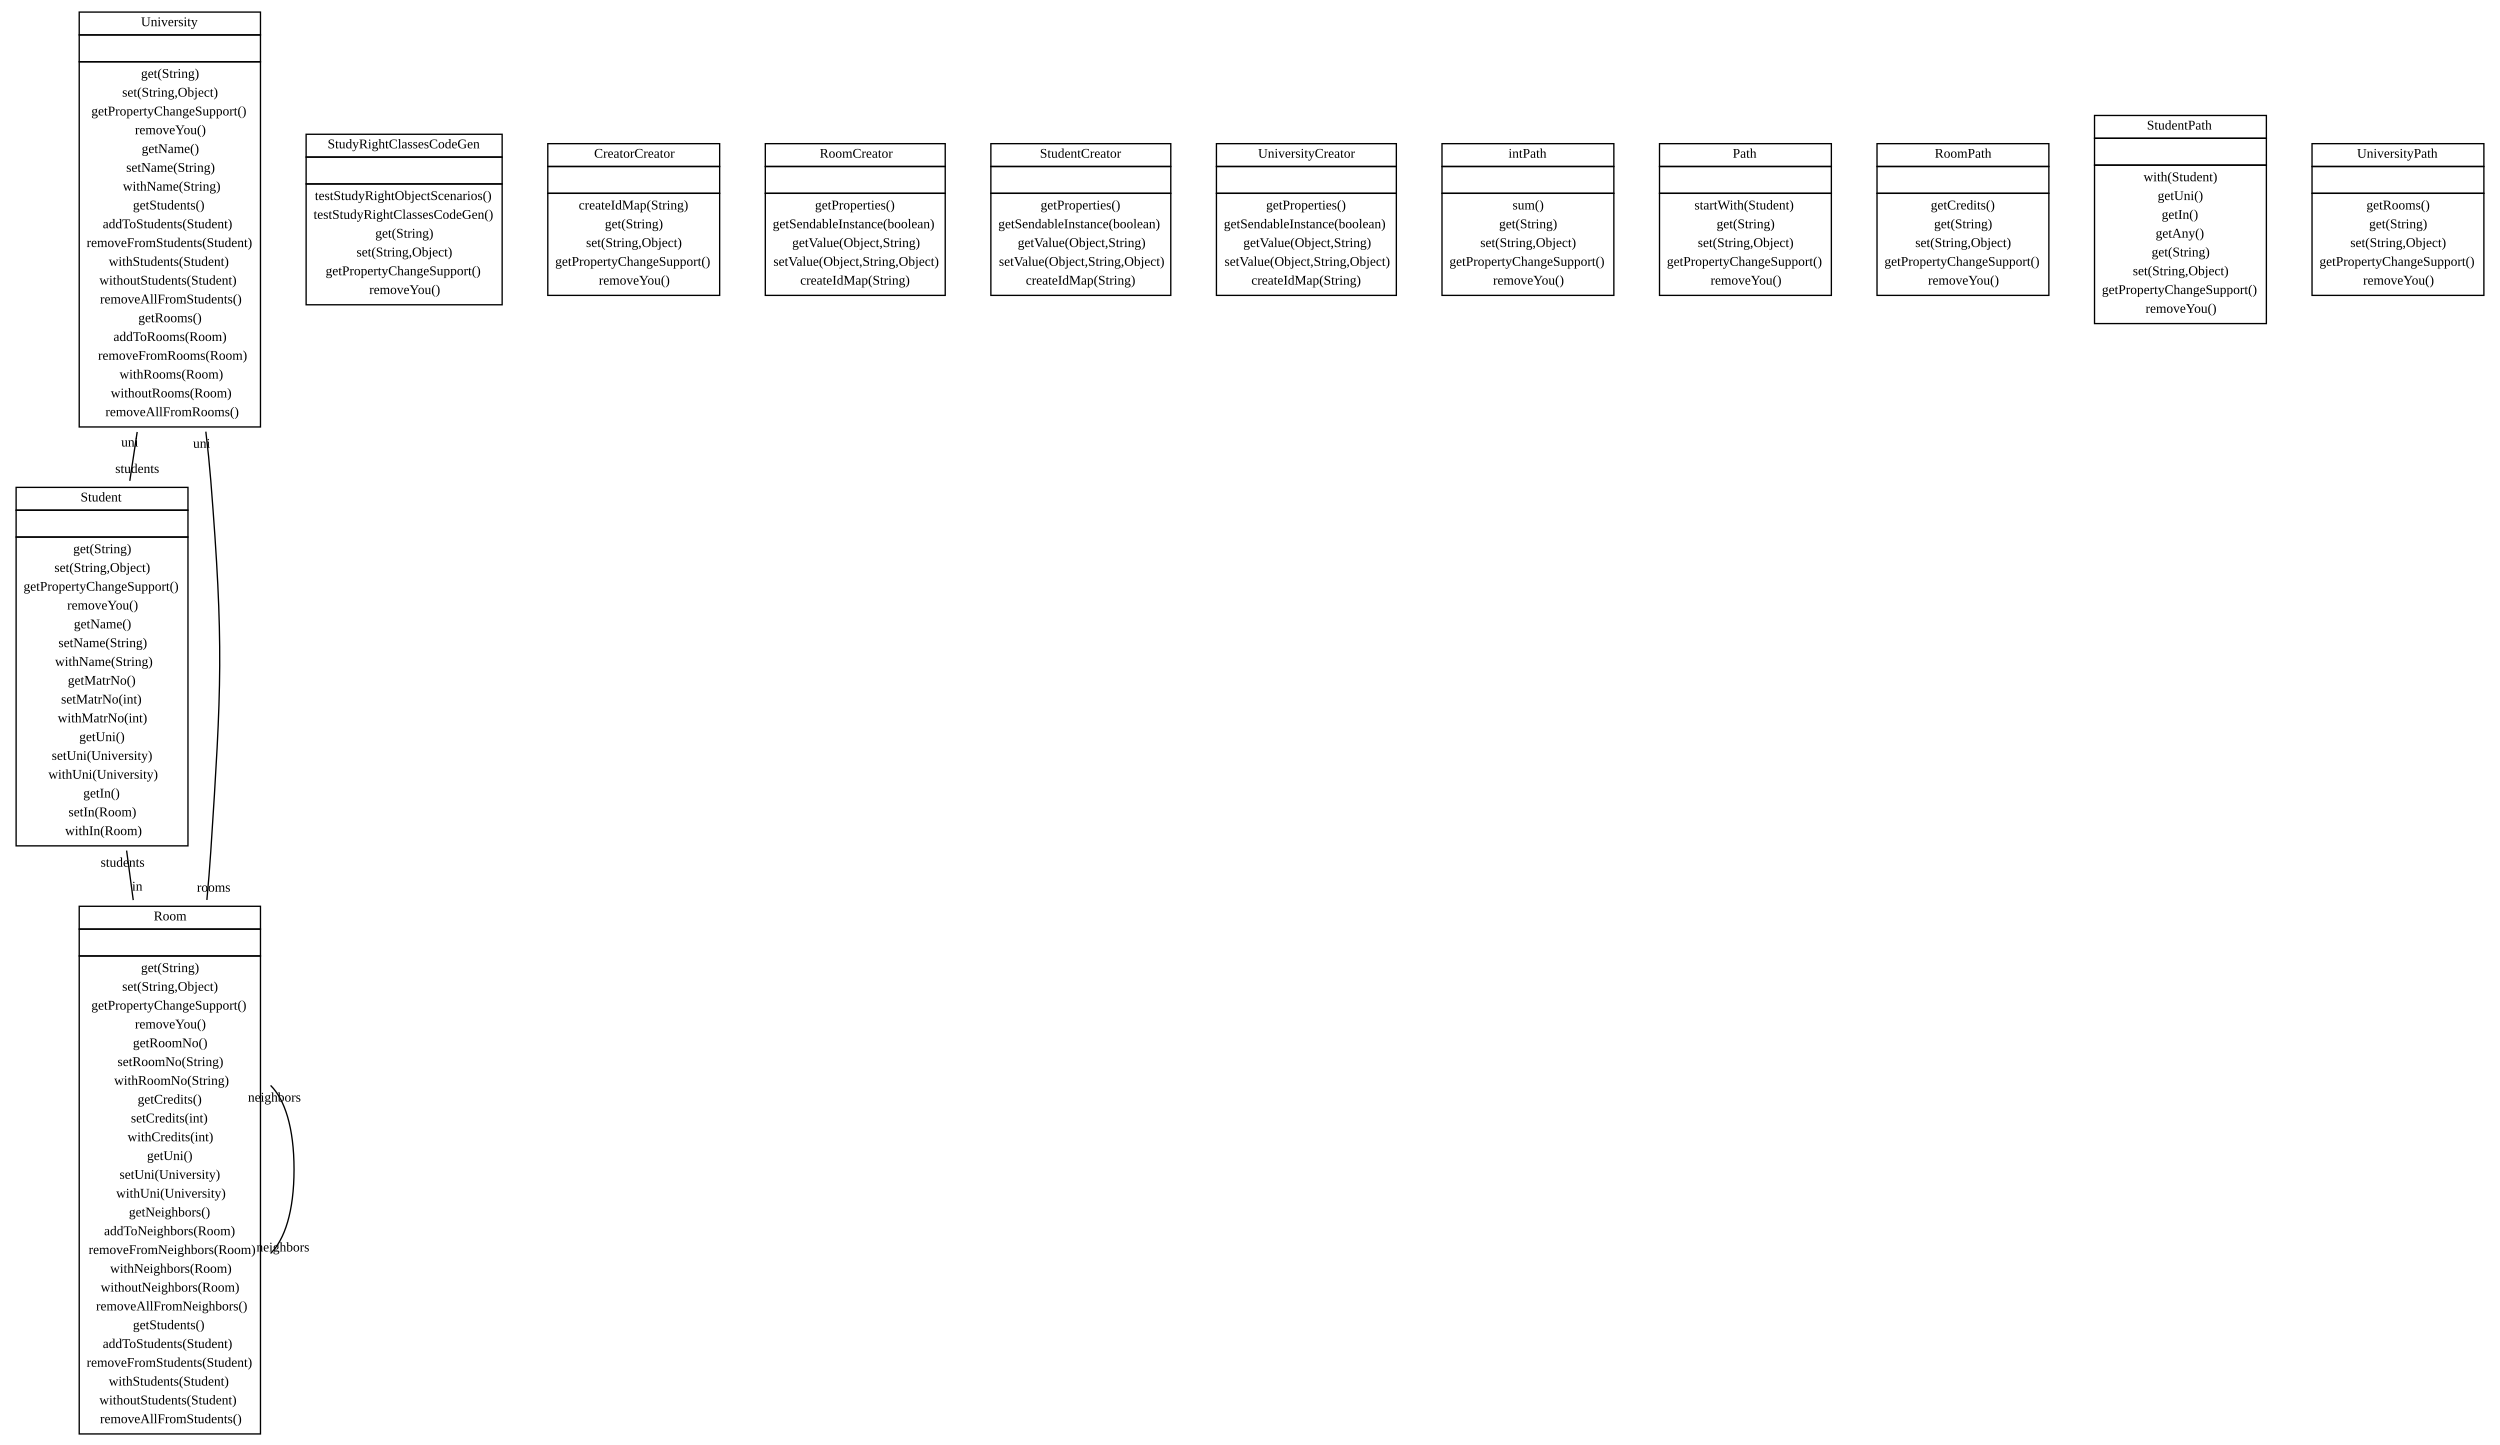
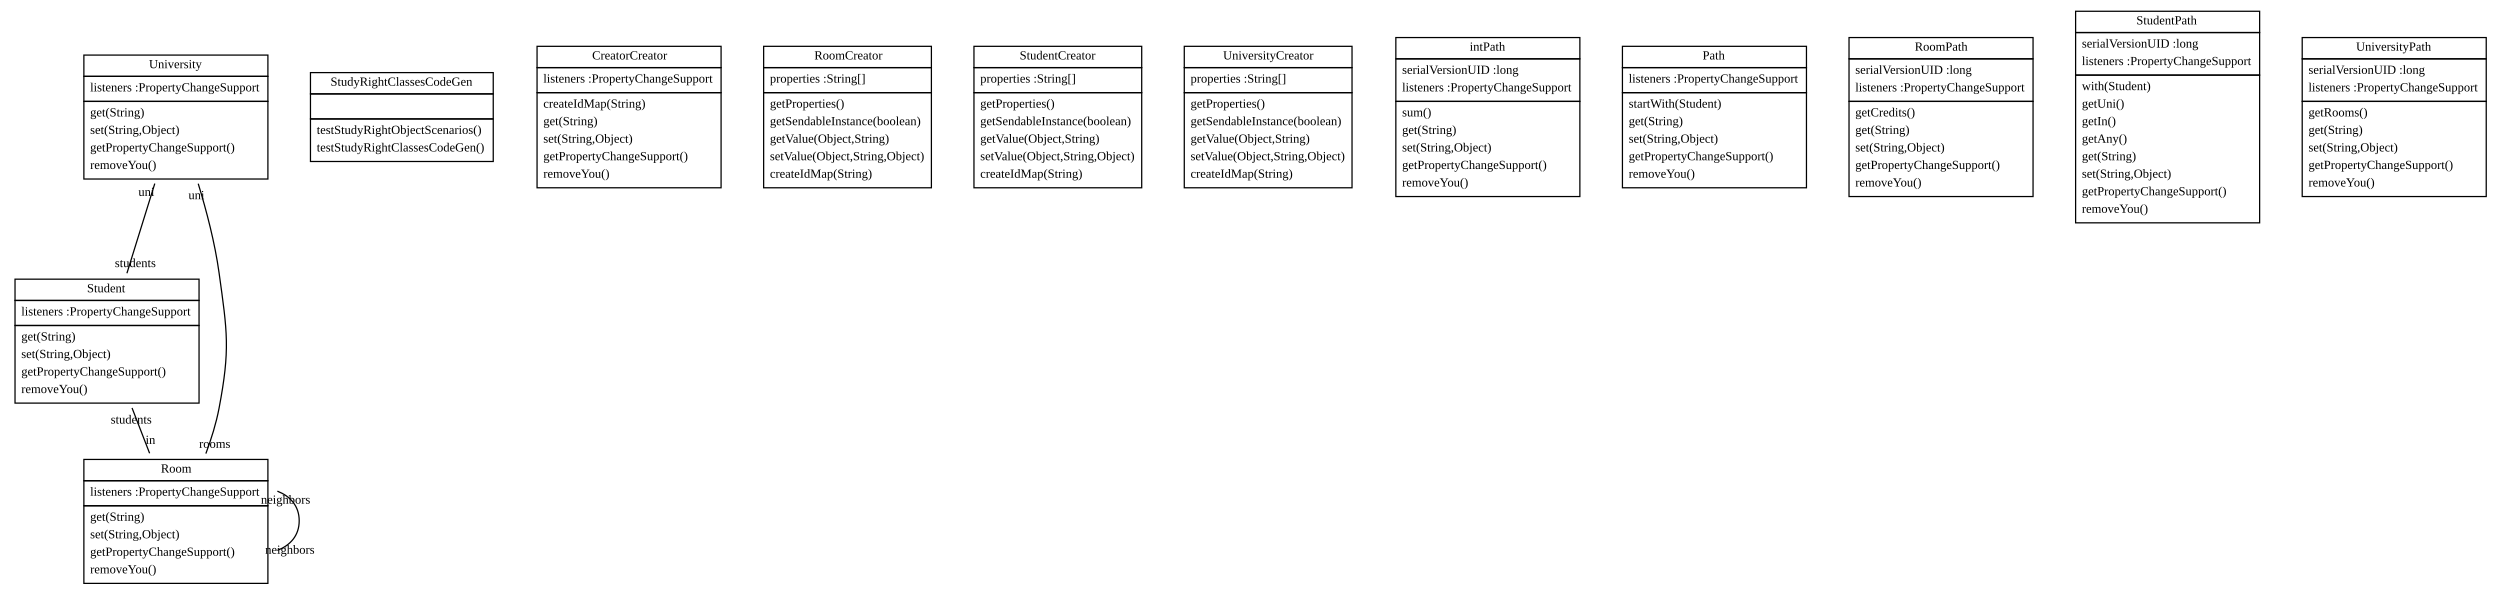
- <svg xmlns="http://www.w3.org/2000/svg" width="1862pt" height="1076pt" viewBox="0.00 0.00 1862.00 1076.00">
-   <g id="graph1" class="graph" transform="scale(1 1) rotate(0) translate(4 1072)">
-     <polygon fill="white" stroke="white" points="-4,5 -4,-1072 1859,-1072 1859,5 -4,5" />
+ <svg xmlns="http://www.w3.org/2000/svg" width="1997pt" height="474pt" viewBox="0.00 0.00 1997.00 474.00">
+   <g id="graph1" class="graph" transform="scale(1 1) rotate(0) translate(4 470)">
+     <polygon fill="white" stroke="white" points="-4,5 -4,-470 1994,-470 1994,5 -4,5" />
    <g id="node1" class="node">
-       <polygon fill="none" stroke="black" points="55,-1046 55,-1063 190,-1063 190,-1046 55,-1046" />
-       <text text-anchor="start" x="101" y="-1052.5" font-family="Times New Roman,serif" font-size="10.00">University</text>
-       <polygon fill="none" stroke="black" points="55,-1026 55,-1046 190,-1046 190,-1026 55,-1026" />
-       <text text-anchor="start" x="121" y="-1034" font-family="Times New Roman,serif" font-size="10.00"> </text>
-       <polygon fill="none" stroke="black" points="55,-754 55,-1026 190,-1026 190,-754 55,-754" />
-       <text text-anchor="start" x="101" y="-1014" font-family="Times New Roman,serif" font-size="10.00">get(String)</text>
-       <text text-anchor="start" x="87" y="-1000" font-family="Times New Roman,serif" font-size="10.00">set(String,Object)</text>
-       <text text-anchor="start" x="64" y="-986" font-family="Times New Roman,serif" font-size="10.00">getPropertyChangeSupport()</text>
-       <text text-anchor="start" x="96.5" y="-972" font-family="Times New Roman,serif" font-size="10.00">removeYou()</text>
-       <text text-anchor="start" x="101.5" y="-958" font-family="Times New Roman,serif" font-size="10.00">getName()</text>
-       <text text-anchor="start" x="90" y="-944" font-family="Times New Roman,serif" font-size="10.00">setName(String)</text>
-       <text text-anchor="start" x="87.5" y="-930" font-family="Times New Roman,serif" font-size="10.00">withName(String)</text>
-       <text text-anchor="start" x="95" y="-916" font-family="Times New Roman,serif" font-size="10.00">getStudents()</text>
-       <text text-anchor="start" x="72.5" y="-902" font-family="Times New Roman,serif" font-size="10.00">addToStudents(Student)</text>
-       <text text-anchor="start" x="60.5" y="-888" font-family="Times New Roman,serif" font-size="10.00">removeFromStudents(Student)</text>
-       <text text-anchor="start" x="77" y="-874" font-family="Times New Roman,serif" font-size="10.00">withStudents(Student)</text>
-       <text text-anchor="start" x="70" y="-860" font-family="Times New Roman,serif" font-size="10.00">withoutStudents(Student)</text>
-       <text text-anchor="start" x="70.5" y="-846" font-family="Times New Roman,serif" font-size="10.00">removeAllFromStudents()</text>
-       <text text-anchor="start" x="99" y="-832" font-family="Times New Roman,serif" font-size="10.00">getRooms()</text>
-       <text text-anchor="start" x="80.5" y="-818" font-family="Times New Roman,serif" font-size="10.00">addToRooms(Room)</text>
-       <text text-anchor="start" x="69" y="-804" font-family="Times New Roman,serif" font-size="10.00">removeFromRooms(Room)</text>
-       <text text-anchor="start" x="85" y="-790" font-family="Times New Roman,serif" font-size="10.00">withRooms(Room)</text>
-       <text text-anchor="start" x="78.5" y="-776" font-family="Times New Roman,serif" font-size="10.00">withoutRooms(Room)</text>
-       <text text-anchor="start" x="74.5" y="-762" font-family="Times New Roman,serif" font-size="10.00">removeAllFromRooms()</text>
+       <polygon fill="none" stroke="black" points="63,-409 63,-426 210,-426 210,-409 63,-409" />
+       <text text-anchor="start" x="115" y="-415.5" font-family="Times New Roman,serif" font-size="10.00">University</text>
+       <polygon fill="none" stroke="black" points="63,-389 63,-409 210,-409 210,-389 63,-389" />
+       <text text-anchor="start" x="68" y="-397" font-family="Times New Roman,serif" font-size="10.00">listeners :PropertyChangeSupport</text>
+       <polygon fill="none" stroke="black" points="63,-327 63,-389 210,-389 210,-327 63,-327" />
+       <text text-anchor="start" x="68" y="-377" font-family="Times New Roman,serif" font-size="10.00">get(String)</text>
+       <text text-anchor="start" x="68" y="-363" font-family="Times New Roman,serif" font-size="10.00">set(String,Object)</text>
+       <text text-anchor="start" x="68" y="-349" font-family="Times New Roman,serif" font-size="10.00">getPropertyChangeSupport()</text>
+       <text text-anchor="start" x="68" y="-335" font-family="Times New Roman,serif" font-size="10.00">removeYou()</text>
    </g>
    <g id="node2" class="node">
-       <polygon fill="none" stroke="black" points="8,-692 8,-709 136,-709 136,-692 8,-692" />
-       <text text-anchor="start" x="56" y="-698.5" font-family="Times New Roman,serif" font-size="10.00">Student</text>
-       <polygon fill="none" stroke="black" points="8,-672 8,-692 136,-692 136,-672 8,-672" />
-       <text text-anchor="start" x="70.5" y="-680" font-family="Times New Roman,serif" font-size="10.00"> </text>
-       <polygon fill="none" stroke="black" points="8,-442 8,-672 136,-672 136,-442 8,-442" />
-       <text text-anchor="start" x="50.5" y="-660" font-family="Times New Roman,serif" font-size="10.00">get(String)</text>
-       <text text-anchor="start" x="36.5" y="-646" font-family="Times New Roman,serif" font-size="10.00">set(String,Object)</text>
-       <text text-anchor="start" x="13.5" y="-632" font-family="Times New Roman,serif" font-size="10.00">getPropertyChangeSupport()</text>
-       <text text-anchor="start" x="46" y="-618" font-family="Times New Roman,serif" font-size="10.00">removeYou()</text>
-       <text text-anchor="start" x="51" y="-604" font-family="Times New Roman,serif" font-size="10.00">getName()</text>
-       <text text-anchor="start" x="39.5" y="-590" font-family="Times New Roman,serif" font-size="10.00">setName(String)</text>
-       <text text-anchor="start" x="37" y="-576" font-family="Times New Roman,serif" font-size="10.00">withName(String)</text>
-       <text text-anchor="start" x="46.5" y="-562" font-family="Times New Roman,serif" font-size="10.00">getMatrNo()</text>
-       <text text-anchor="start" x="41.5" y="-548" font-family="Times New Roman,serif" font-size="10.00">setMatrNo(int)</text>
-       <text text-anchor="start" x="39" y="-534" font-family="Times New Roman,serif" font-size="10.00">withMatrNo(int)</text>
-       <text text-anchor="start" x="55" y="-520" font-family="Times New Roman,serif" font-size="10.00">getUni()</text>
-       <text text-anchor="start" x="34.5" y="-506" font-family="Times New Roman,serif" font-size="10.00">setUni(University)</text>
-       <text text-anchor="start" x="32" y="-492" font-family="Times New Roman,serif" font-size="10.00">withUni(University)</text>
-       <text text-anchor="start" x="58" y="-478" font-family="Times New Roman,serif" font-size="10.00">getIn()</text>
-       <text text-anchor="start" x="47" y="-464" font-family="Times New Roman,serif" font-size="10.00">setIn(Room)</text>
-       <text text-anchor="start" x="44.5" y="-450" font-family="Times New Roman,serif" font-size="10.00">withIn(Room)</text>
+       <polygon fill="none" stroke="black" points="8,-230 8,-247 155,-247 155,-230 8,-230" />
+       <text text-anchor="start" x="65.5" y="-236.5" font-family="Times New Roman,serif" font-size="10.00">Student</text>
+       <polygon fill="none" stroke="black" points="8,-210 8,-230 155,-230 155,-210 8,-210" />
+       <text text-anchor="start" x="13" y="-218" font-family="Times New Roman,serif" font-size="10.00">listeners :PropertyChangeSupport</text>
+       <polygon fill="none" stroke="black" points="8,-148 8,-210 155,-210 155,-148 8,-148" />
+       <text text-anchor="start" x="13" y="-198" font-family="Times New Roman,serif" font-size="10.00">get(String)</text>
+       <text text-anchor="start" x="13" y="-184" font-family="Times New Roman,serif" font-size="10.00">set(String,Object)</text>
+       <text text-anchor="start" x="13" y="-170" font-family="Times New Roman,serif" font-size="10.00">getPropertyChangeSupport()</text>
+       <text text-anchor="start" x="13" y="-156" font-family="Times New Roman,serif" font-size="10.00">removeYou()</text>
    </g>
    <g id="edge2" class="edge">
-       <path fill="none" stroke="black" d="M98.171,-750.255C96.335,-738.1 94.491,-725.889 92.677,-713.885" />
-       <text text-anchor="middle" x="98.21" y="-719.715" font-family="Times New Roman,serif" font-size="10.00">students</text>
-       <text text-anchor="middle" x="92.639" y="-739.425" font-family="Times New Roman,serif" font-size="10.00">uni</text>
+       <path fill="none" stroke="black" d="M119.647,-323.373C112.617,-300.751 104.418,-274.364 97.385,-251.729" />
+       <text text-anchor="middle" x="104.11" y="-256.63" font-family="Times New Roman,serif" font-size="10.00">students</text>
+       <text text-anchor="middle" x="112.922" y="-313.473" font-family="Times New Roman,serif" font-size="10.00">uni</text>
    </g>
    <g id="node3" class="node">
-       <polygon fill="none" stroke="black" points="55,-380 55,-397 190,-397 190,-380 55,-380" />
-       <text text-anchor="start" x="110.5" y="-386.5" font-family="Times New Roman,serif" font-size="10.00">Room</text>
-       <polygon fill="none" stroke="black" points="55,-360 55,-380 190,-380 190,-360 55,-360" />
-       <text text-anchor="start" x="121" y="-368" font-family="Times New Roman,serif" font-size="10.00"> </text>
-       <polygon fill="none" stroke="black" points="55,-4 55,-360 190,-360 190,-4 55,-4" />
-       <text text-anchor="start" x="101" y="-348" font-family="Times New Roman,serif" font-size="10.00">get(String)</text>
-       <text text-anchor="start" x="87" y="-334" font-family="Times New Roman,serif" font-size="10.00">set(String,Object)</text>
-       <text text-anchor="start" x="64" y="-320" font-family="Times New Roman,serif" font-size="10.00">getPropertyChangeSupport()</text>
-       <text text-anchor="start" x="96.5" y="-306" font-family="Times New Roman,serif" font-size="10.00">removeYou()</text>
-       <text text-anchor="start" x="95" y="-292" font-family="Times New Roman,serif" font-size="10.00">getRoomNo()</text>
-       <text text-anchor="start" x="83.5" y="-278" font-family="Times New Roman,serif" font-size="10.00">setRoomNo(String)</text>
-       <text text-anchor="start" x="81" y="-264" font-family="Times New Roman,serif" font-size="10.00">withRoomNo(String)</text>
-       <text text-anchor="start" x="98.5" y="-250" font-family="Times New Roman,serif" font-size="10.00">getCredits()</text>
-       <text text-anchor="start" x="93.5" y="-236" font-family="Times New Roman,serif" font-size="10.00">setCredits(int)</text>
-       <text text-anchor="start" x="91" y="-222" font-family="Times New Roman,serif" font-size="10.00">withCredits(int)</text>
-       <text text-anchor="start" x="105.5" y="-208" font-family="Times New Roman,serif" font-size="10.00">getUni()</text>
-       <text text-anchor="start" x="85" y="-194" font-family="Times New Roman,serif" font-size="10.00">setUni(University)</text>
-       <text text-anchor="start" x="82.5" y="-180" font-family="Times New Roman,serif" font-size="10.00">withUni(University)</text>
-       <text text-anchor="start" x="92" y="-166" font-family="Times New Roman,serif" font-size="10.00">getNeighbors()</text>
-       <text text-anchor="start" x="73.5" y="-152" font-family="Times New Roman,serif" font-size="10.00">addToNeighbors(Room)</text>
-       <text text-anchor="start" x="62" y="-138" font-family="Times New Roman,serif" font-size="10.00">removeFromNeighbors(Room)</text>
-       <text text-anchor="start" x="78" y="-124" font-family="Times New Roman,serif" font-size="10.00">withNeighbors(Room)</text>
-       <text text-anchor="start" x="71" y="-110" font-family="Times New Roman,serif" font-size="10.00">withoutNeighbors(Room)</text>
-       <text text-anchor="start" x="67.5" y="-96" font-family="Times New Roman,serif" font-size="10.00">removeAllFromNeighbors()</text>
-       <text text-anchor="start" x="95" y="-82" font-family="Times New Roman,serif" font-size="10.00">getStudents()</text>
-       <text text-anchor="start" x="72.5" y="-68" font-family="Times New Roman,serif" font-size="10.00">addToStudents(Student)</text>
-       <text text-anchor="start" x="60.5" y="-54" font-family="Times New Roman,serif" font-size="10.00">removeFromStudents(Student)</text>
-       <text text-anchor="start" x="77" y="-40" font-family="Times New Roman,serif" font-size="10.00">withStudents(Student)</text>
-       <text text-anchor="start" x="70" y="-26" font-family="Times New Roman,serif" font-size="10.00">withoutStudents(Student)</text>
-       <text text-anchor="start" x="70.5" y="-12" font-family="Times New Roman,serif" font-size="10.00">removeAllFromStudents()</text>
+       <polygon fill="none" stroke="black" points="63,-86 63,-103 210,-103 210,-86 63,-86" />
+       <text text-anchor="start" x="124.5" y="-92.5" font-family="Times New Roman,serif" font-size="10.00">Room</text>
+       <polygon fill="none" stroke="black" points="63,-66 63,-86 210,-86 210,-66 63,-66" />
+       <text text-anchor="start" x="68" y="-74" font-family="Times New Roman,serif" font-size="10.00">listeners :PropertyChangeSupport</text>
+       <polygon fill="none" stroke="black" points="63,-4 63,-66 210,-66 210,-4 63,-4" />
+       <text text-anchor="start" x="68" y="-54" font-family="Times New Roman,serif" font-size="10.00">get(String)</text>
+       <text text-anchor="start" x="68" y="-40" font-family="Times New Roman,serif" font-size="10.00">set(String,Object)</text>
+       <text text-anchor="start" x="68" y="-26" font-family="Times New Roman,serif" font-size="10.00">getPropertyChangeSupport()</text>
+       <text text-anchor="start" x="68" y="-12" font-family="Times New Roman,serif" font-size="10.00">removeYou()</text>
    </g>
    <g id="edge4" class="edge">
-       <path fill="none" stroke="black" d="M149.308,-750.493C150.789,-738.173 152.055,-725.9 153,-714 162.708,-591.718 161.005,-560.405 153,-438 152.225,-426.145 151.233,-413.976 150.082,-401.713" />
-       <text text-anchor="middle" x="155.126" y="-407.848" font-family="Times New Roman,serif" font-size="10.00">rooms</text>
-       <text text-anchor="middle" x="146.178" y="-738.496" font-family="Times New Roman,serif" font-size="10.00">uni</text>
+       <path fill="none" stroke="black" d="M154.34,-323.278C161.003,-301.5 167.703,-275.819 171,-252 177.582,-204.453 179.94,-191.16 171,-144 168.712,-131.929 164.822,-119.399 160.447,-107.686" />
+       <text text-anchor="middle" x="167.535" y="-112.241" font-family="Times New Roman,serif" font-size="10.00">rooms</text>
+       <text text-anchor="middle" x="152.9" y="-310.882" font-family="Times New Roman,serif" font-size="10.00">uni</text>
    </g>
    <g id="edge8" class="edge">
-       <path fill="none" stroke="black" d="M90.299,-438.491C91.916,-426.426 93.574,-414.06 95.242,-401.615" />
-       <text text-anchor="middle" x="98.227" y="-408.66" font-family="Times New Roman,serif" font-size="10.00">in</text>
-       <text text-anchor="middle" x="87.314" y="-426.447" font-family="Times New Roman,serif" font-size="10.00">students</text>
+       <path fill="none" stroke="black" d="M101.48,-144.124C106.061,-132.297 110.921,-119.749 115.503,-107.92" />
+       <text text-anchor="middle" x="116.17" y="-115.397" font-family="Times New Roman,serif" font-size="10.00">in</text>
+       <text text-anchor="middle" x="100.812" y="-131.647" font-family="Times New Roman,serif" font-size="10.00">students</text>
    </g>
    <g id="edge6" class="edge">
-       <path fill="none" stroke="black" d="M197.535,-263.575C208.003,-253.268 215,-232.41 215,-201 215,-169.59 208.003,-148.732 197.535,-138.425" />
-       <text text-anchor="middle" x="206.717" y="-139.887" font-family="Times New Roman,serif" font-size="10.00">neighbors</text>
-       <text text-anchor="middle" x="200.402" y="-251.495" font-family="Times New Roman,serif" font-size="10.00">neighbors</text>
+       <path fill="none" stroke="black" d="M217.561,-77.663C228.062,-73.559 235,-65.672 235,-54 235,-42.328 228.062,-34.441 217.561,-30.337" />
+       <text text-anchor="middle" x="227.559" y="-27.638" font-family="Times New Roman,serif" font-size="10.00">neighbors</text>
+       <text text-anchor="middle" x="224.14" y="-67.632" font-family="Times New Roman,serif" font-size="10.00">neighbors</text>
    </g>
    <g id="node4" class="node">
-       <polygon fill="none" stroke="black" points="224,-955 224,-972 370,-972 370,-955 224,-955" />
-       <text text-anchor="start" x="240" y="-961.5" font-family="Times New Roman,serif" font-size="10.00">StudyRightClassesCodeGen</text>
-       <polygon fill="none" stroke="black" points="224,-935 224,-955 370,-955 370,-935 224,-935" />
-       <text text-anchor="start" x="295.5" y="-943" font-family="Times New Roman,serif" font-size="10.00"> </text>
-       <polygon fill="none" stroke="black" points="224,-845 224,-935 370,-935 370,-845 224,-845" />
-       <text text-anchor="start" x="230.5" y="-923" font-family="Times New Roman,serif" font-size="10.00">testStudyRightObjectScenarios()</text>
-       <text text-anchor="start" x="229.5" y="-909" font-family="Times New Roman,serif" font-size="10.00">testStudyRightClassesCodeGen()</text>
-       <text text-anchor="start" x="275.5" y="-895" font-family="Times New Roman,serif" font-size="10.00">get(String)</text>
-       <text text-anchor="start" x="261.5" y="-881" font-family="Times New Roman,serif" font-size="10.00">set(String,Object)</text>
-       <text text-anchor="start" x="238.5" y="-867" font-family="Times New Roman,serif" font-size="10.00">getPropertyChangeSupport()</text>
-       <text text-anchor="start" x="271" y="-853" font-family="Times New Roman,serif" font-size="10.00">removeYou()</text>
+       <polygon fill="none" stroke="black" points="244,-395 244,-412 390,-412 390,-395 244,-395" />
+       <text text-anchor="start" x="260" y="-401.5" font-family="Times New Roman,serif" font-size="10.00">StudyRightClassesCodeGen</text>
+       <polygon fill="none" stroke="black" points="244,-375 244,-395 390,-395 390,-375 244,-375" />
+       <text text-anchor="start" x="315.5" y="-383" font-family="Times New Roman,serif" font-size="10.00"> </text>
+       <polygon fill="none" stroke="black" points="244,-341 244,-375 390,-375 390,-341 244,-341" />
+       <text text-anchor="start" x="249" y="-363" font-family="Times New Roman,serif" font-size="10.00">testStudyRightObjectScenarios()</text>
+       <text text-anchor="start" x="249" y="-349" font-family="Times New Roman,serif" font-size="10.00">testStudyRightClassesCodeGen()</text>
    </g>
    <g id="node5" class="node">
-       <polygon fill="none" stroke="black" points="404,-948 404,-965 532,-965 532,-948 404,-948" />
-       <text text-anchor="start" x="438.5" y="-954.5" font-family="Times New Roman,serif" font-size="10.00">CreatorCreator</text>
-       <polygon fill="none" stroke="black" points="404,-928 404,-948 532,-948 532,-928 404,-928" />
-       <text text-anchor="start" x="466.5" y="-936" font-family="Times New Roman,serif" font-size="10.00"> </text>
-       <polygon fill="none" stroke="black" points="404,-852 404,-928 532,-928 532,-852 404,-852" />
-       <text text-anchor="start" x="427" y="-916" font-family="Times New Roman,serif" font-size="10.00">createIdMap(String)</text>
-       <text text-anchor="start" x="446.5" y="-902" font-family="Times New Roman,serif" font-size="10.00">get(String)</text>
-       <text text-anchor="start" x="432.5" y="-888" font-family="Times New Roman,serif" font-size="10.00">set(String,Object)</text>
-       <text text-anchor="start" x="409.5" y="-874" font-family="Times New Roman,serif" font-size="10.00">getPropertyChangeSupport()</text>
-       <text text-anchor="start" x="442" y="-860" font-family="Times New Roman,serif" font-size="10.00">removeYou()</text>
+       <polygon fill="none" stroke="black" points="425,-416 425,-433 572,-433 572,-416 425,-416" />
+       <text text-anchor="start" x="469" y="-422.5" font-family="Times New Roman,serif" font-size="10.00">CreatorCreator</text>
+       <polygon fill="none" stroke="black" points="425,-396 425,-416 572,-416 572,-396 425,-396" />
+       <text text-anchor="start" x="430" y="-404" font-family="Times New Roman,serif" font-size="10.00">listeners :PropertyChangeSupport</text>
+       <polygon fill="none" stroke="black" points="425,-320 425,-396 572,-396 572,-320 425,-320" />
+       <text text-anchor="start" x="430" y="-384" font-family="Times New Roman,serif" font-size="10.00">createIdMap(String)</text>
+       <text text-anchor="start" x="430" y="-370" font-family="Times New Roman,serif" font-size="10.00">get(String)</text>
+       <text text-anchor="start" x="430" y="-356" font-family="Times New Roman,serif" font-size="10.00">set(String,Object)</text>
+       <text text-anchor="start" x="430" y="-342" font-family="Times New Roman,serif" font-size="10.00">getPropertyChangeSupport()</text>
+       <text text-anchor="start" x="430" y="-328" font-family="Times New Roman,serif" font-size="10.00">removeYou()</text>
    </g>
    <g id="node6" class="node">
-       <polygon fill="none" stroke="black" points="566,-948 566,-965 700,-965 700,-948 566,-948" />
-       <text text-anchor="start" x="606.5" y="-954.5" font-family="Times New Roman,serif" font-size="10.00">RoomCreator</text>
-       <polygon fill="none" stroke="black" points="566,-928 566,-948 700,-948 700,-928 566,-928" />
-       <text text-anchor="start" x="631.5" y="-936" font-family="Times New Roman,serif" font-size="10.00"> </text>
-       <polygon fill="none" stroke="black" points="566,-852 566,-928 700,-928 700,-852 566,-852" />
-       <text text-anchor="start" x="603" y="-916" font-family="Times New Roman,serif" font-size="10.00">getProperties()</text>
-       <text text-anchor="start" x="571.5" y="-902" font-family="Times New Roman,serif" font-size="10.00">getSendableInstance(boolean)</text>
-       <text text-anchor="start" x="586" y="-888" font-family="Times New Roman,serif" font-size="10.00">getValue(Object,String)</text>
-       <text text-anchor="start" x="572" y="-874" font-family="Times New Roman,serif" font-size="10.00">setValue(Object,String,Object)</text>
-       <text text-anchor="start" x="592" y="-860" font-family="Times New Roman,serif" font-size="10.00">createIdMap(String)</text>
+       <polygon fill="none" stroke="black" points="606,-416 606,-433 740,-433 740,-416 606,-416" />
+       <text text-anchor="start" x="646.5" y="-422.5" font-family="Times New Roman,serif" font-size="10.00">RoomCreator</text>
+       <polygon fill="none" stroke="black" points="606,-396 606,-416 740,-416 740,-396 606,-396" />
+       <text text-anchor="start" x="611" y="-404" font-family="Times New Roman,serif" font-size="10.00">properties :String[]</text>
+       <polygon fill="none" stroke="black" points="606,-320 606,-396 740,-396 740,-320 606,-320" />
+       <text text-anchor="start" x="611" y="-384" font-family="Times New Roman,serif" font-size="10.00">getProperties()</text>
+       <text text-anchor="start" x="611" y="-370" font-family="Times New Roman,serif" font-size="10.00">getSendableInstance(boolean)</text>
+       <text text-anchor="start" x="611" y="-356" font-family="Times New Roman,serif" font-size="10.00">getValue(Object,String)</text>
+       <text text-anchor="start" x="611" y="-342" font-family="Times New Roman,serif" font-size="10.00">setValue(Object,String,Object)</text>
+       <text text-anchor="start" x="611" y="-328" font-family="Times New Roman,serif" font-size="10.00">createIdMap(String)</text>
    </g>
    <g id="node7" class="node">
-       <polygon fill="none" stroke="black" points="734,-948 734,-965 868,-965 868,-948 734,-948" />
-       <text text-anchor="start" x="770.5" y="-954.5" font-family="Times New Roman,serif" font-size="10.00">StudentCreator</text>
-       <polygon fill="none" stroke="black" points="734,-928 734,-948 868,-948 868,-928 734,-928" />
-       <text text-anchor="start" x="799.5" y="-936" font-family="Times New Roman,serif" font-size="10.00"> </text>
-       <polygon fill="none" stroke="black" points="734,-852 734,-928 868,-928 868,-852 734,-852" />
-       <text text-anchor="start" x="771" y="-916" font-family="Times New Roman,serif" font-size="10.00">getProperties()</text>
-       <text text-anchor="start" x="739.5" y="-902" font-family="Times New Roman,serif" font-size="10.00">getSendableInstance(boolean)</text>
-       <text text-anchor="start" x="754" y="-888" font-family="Times New Roman,serif" font-size="10.00">getValue(Object,String)</text>
-       <text text-anchor="start" x="740" y="-874" font-family="Times New Roman,serif" font-size="10.00">setValue(Object,String,Object)</text>
-       <text text-anchor="start" x="760" y="-860" font-family="Times New Roman,serif" font-size="10.00">createIdMap(String)</text>
+       <polygon fill="none" stroke="black" points="774,-416 774,-433 908,-433 908,-416 774,-416" />
+       <text text-anchor="start" x="810.5" y="-422.5" font-family="Times New Roman,serif" font-size="10.00">StudentCreator</text>
+       <polygon fill="none" stroke="black" points="774,-396 774,-416 908,-416 908,-396 774,-396" />
+       <text text-anchor="start" x="779" y="-404" font-family="Times New Roman,serif" font-size="10.00">properties :String[]</text>
+       <polygon fill="none" stroke="black" points="774,-320 774,-396 908,-396 908,-320 774,-320" />
+       <text text-anchor="start" x="779" y="-384" font-family="Times New Roman,serif" font-size="10.00">getProperties()</text>
+       <text text-anchor="start" x="779" y="-370" font-family="Times New Roman,serif" font-size="10.00">getSendableInstance(boolean)</text>
+       <text text-anchor="start" x="779" y="-356" font-family="Times New Roman,serif" font-size="10.00">getValue(Object,String)</text>
+       <text text-anchor="start" x="779" y="-342" font-family="Times New Roman,serif" font-size="10.00">setValue(Object,String,Object)</text>
+       <text text-anchor="start" x="779" y="-328" font-family="Times New Roman,serif" font-size="10.00">createIdMap(String)</text>
    </g>
    <g id="node8" class="node">
-       <polygon fill="none" stroke="black" points="902,-948 902,-965 1036,-965 1036,-948 902,-948" />
-       <text text-anchor="start" x="933" y="-954.5" font-family="Times New Roman,serif" font-size="10.00">UniversityCreator</text>
-       <polygon fill="none" stroke="black" points="902,-928 902,-948 1036,-948 1036,-928 902,-928" />
-       <text text-anchor="start" x="967.5" y="-936" font-family="Times New Roman,serif" font-size="10.00"> </text>
-       <polygon fill="none" stroke="black" points="902,-852 902,-928 1036,-928 1036,-852 902,-852" />
-       <text text-anchor="start" x="939" y="-916" font-family="Times New Roman,serif" font-size="10.00">getProperties()</text>
-       <text text-anchor="start" x="907.5" y="-902" font-family="Times New Roman,serif" font-size="10.00">getSendableInstance(boolean)</text>
-       <text text-anchor="start" x="922" y="-888" font-family="Times New Roman,serif" font-size="10.00">getValue(Object,String)</text>
-       <text text-anchor="start" x="908" y="-874" font-family="Times New Roman,serif" font-size="10.00">setValue(Object,String,Object)</text>
-       <text text-anchor="start" x="928" y="-860" font-family="Times New Roman,serif" font-size="10.00">createIdMap(String)</text>
+       <polygon fill="none" stroke="black" points="942,-416 942,-433 1076,-433 1076,-416 942,-416" />
+       <text text-anchor="start" x="973" y="-422.5" font-family="Times New Roman,serif" font-size="10.00">UniversityCreator</text>
+       <polygon fill="none" stroke="black" points="942,-396 942,-416 1076,-416 1076,-396 942,-396" />
+       <text text-anchor="start" x="947" y="-404" font-family="Times New Roman,serif" font-size="10.00">properties :String[]</text>
+       <polygon fill="none" stroke="black" points="942,-320 942,-396 1076,-396 1076,-320 942,-320" />
+       <text text-anchor="start" x="947" y="-384" font-family="Times New Roman,serif" font-size="10.00">getProperties()</text>
+       <text text-anchor="start" x="947" y="-370" font-family="Times New Roman,serif" font-size="10.00">getSendableInstance(boolean)</text>
+       <text text-anchor="start" x="947" y="-356" font-family="Times New Roman,serif" font-size="10.00">getValue(Object,String)</text>
+       <text text-anchor="start" x="947" y="-342" font-family="Times New Roman,serif" font-size="10.00">setValue(Object,String,Object)</text>
+       <text text-anchor="start" x="947" y="-328" font-family="Times New Roman,serif" font-size="10.00">createIdMap(String)</text>
    </g>
    <g id="node9" class="node">
-       <polygon fill="none" stroke="black" points="1070,-948 1070,-965 1198,-965 1198,-948 1070,-948" />
-       <text text-anchor="start" x="1119.5" y="-954.5" font-family="Times New Roman,serif" font-size="10.00">intPath</text>
-       <polygon fill="none" stroke="black" points="1070,-928 1070,-948 1198,-948 1198,-928 1070,-928" />
-       <text text-anchor="start" x="1132.5" y="-936" font-family="Times New Roman,serif" font-size="10.00"> </text>
-       <polygon fill="none" stroke="black" points="1070,-852 1070,-928 1198,-928 1198,-852 1070,-852" />
-       <text text-anchor="start" x="1122.5" y="-916" font-family="Times New Roman,serif" font-size="10.00">sum()</text>
-       <text text-anchor="start" x="1112.5" y="-902" font-family="Times New Roman,serif" font-size="10.00">get(String)</text>
-       <text text-anchor="start" x="1098.5" y="-888" font-family="Times New Roman,serif" font-size="10.00">set(String,Object)</text>
-       <text text-anchor="start" x="1075.5" y="-874" font-family="Times New Roman,serif" font-size="10.00">getPropertyChangeSupport()</text>
-       <text text-anchor="start" x="1108" y="-860" font-family="Times New Roman,serif" font-size="10.00">removeYou()</text>
+       <polygon fill="none" stroke="black" points="1111,-423 1111,-440 1258,-440 1258,-423 1111,-423" />
+       <text text-anchor="start" x="1170" y="-429.5" font-family="Times New Roman,serif" font-size="10.00">intPath</text>
+       <polygon fill="none" stroke="black" points="1111,-389 1111,-423 1258,-423 1258,-389 1111,-389" />
+       <text text-anchor="start" x="1116" y="-411" font-family="Times New Roman,serif" font-size="10.00">serialVersionUID :long</text>
+       <text text-anchor="start" x="1116" y="-397" font-family="Times New Roman,serif" font-size="10.00">listeners :PropertyChangeSupport</text>
+       <polygon fill="none" stroke="black" points="1111,-313 1111,-389 1258,-389 1258,-313 1111,-313" />
+       <text text-anchor="start" x="1116" y="-377" font-family="Times New Roman,serif" font-size="10.00">sum()</text>
+       <text text-anchor="start" x="1116" y="-363" font-family="Times New Roman,serif" font-size="10.00">get(String)</text>
+       <text text-anchor="start" x="1116" y="-349" font-family="Times New Roman,serif" font-size="10.00">set(String,Object)</text>
+       <text text-anchor="start" x="1116" y="-335" font-family="Times New Roman,serif" font-size="10.00">getPropertyChangeSupport()</text>
+       <text text-anchor="start" x="1116" y="-321" font-family="Times New Roman,serif" font-size="10.00">removeYou()</text>
    </g>
    <g id="node10" class="node">
-       <polygon fill="none" stroke="black" points="1232,-948 1232,-965 1360,-965 1360,-948 1232,-948" />
-       <text text-anchor="start" x="1286.5" y="-954.5" font-family="Times New Roman,serif" font-size="10.00">Path</text>
-       <polygon fill="none" stroke="black" points="1232,-928 1232,-948 1360,-948 1360,-928 1232,-928" />
-       <text text-anchor="start" x="1294.5" y="-936" font-family="Times New Roman,serif" font-size="10.00"> </text>
-       <polygon fill="none" stroke="black" points="1232,-852 1232,-928 1360,-928 1360,-852 1232,-852" />
-       <text text-anchor="start" x="1258" y="-916" font-family="Times New Roman,serif" font-size="10.00">startWith(Student)</text>
-       <text text-anchor="start" x="1274.5" y="-902" font-family="Times New Roman,serif" font-size="10.00">get(String)</text>
-       <text text-anchor="start" x="1260.5" y="-888" font-family="Times New Roman,serif" font-size="10.00">set(String,Object)</text>
-       <text text-anchor="start" x="1237.5" y="-874" font-family="Times New Roman,serif" font-size="10.00">getPropertyChangeSupport()</text>
-       <text text-anchor="start" x="1270" y="-860" font-family="Times New Roman,serif" font-size="10.00">removeYou()</text>
+       <polygon fill="none" stroke="black" points="1292,-416 1292,-433 1439,-433 1439,-416 1292,-416" />
+       <text text-anchor="start" x="1356" y="-422.5" font-family="Times New Roman,serif" font-size="10.00">Path</text>
+       <polygon fill="none" stroke="black" points="1292,-396 1292,-416 1439,-416 1439,-396 1292,-396" />
+       <text text-anchor="start" x="1297" y="-404" font-family="Times New Roman,serif" font-size="10.00">listeners :PropertyChangeSupport</text>
+       <polygon fill="none" stroke="black" points="1292,-320 1292,-396 1439,-396 1439,-320 1292,-320" />
+       <text text-anchor="start" x="1297" y="-384" font-family="Times New Roman,serif" font-size="10.00">startWith(Student)</text>
+       <text text-anchor="start" x="1297" y="-370" font-family="Times New Roman,serif" font-size="10.00">get(String)</text>
+       <text text-anchor="start" x="1297" y="-356" font-family="Times New Roman,serif" font-size="10.00">set(String,Object)</text>
+       <text text-anchor="start" x="1297" y="-342" font-family="Times New Roman,serif" font-size="10.00">getPropertyChangeSupport()</text>
+       <text text-anchor="start" x="1297" y="-328" font-family="Times New Roman,serif" font-size="10.00">removeYou()</text>
    </g>
    <g id="node11" class="node">
-       <polygon fill="none" stroke="black" points="1394,-948 1394,-965 1522,-965 1522,-948 1394,-948" />
-       <text text-anchor="start" x="1437" y="-954.5" font-family="Times New Roman,serif" font-size="10.00">RoomPath</text>
-       <polygon fill="none" stroke="black" points="1394,-928 1394,-948 1522,-948 1522,-928 1394,-928" />
-       <text text-anchor="start" x="1456.5" y="-936" font-family="Times New Roman,serif" font-size="10.00"> </text>
-       <polygon fill="none" stroke="black" points="1394,-852 1394,-928 1522,-928 1522,-852 1394,-852" />
-       <text text-anchor="start" x="1434" y="-916" font-family="Times New Roman,serif" font-size="10.00">getCredits()</text>
-       <text text-anchor="start" x="1436.5" y="-902" font-family="Times New Roman,serif" font-size="10.00">get(String)</text>
-       <text text-anchor="start" x="1422.5" y="-888" font-family="Times New Roman,serif" font-size="10.00">set(String,Object)</text>
-       <text text-anchor="start" x="1399.5" y="-874" font-family="Times New Roman,serif" font-size="10.00">getPropertyChangeSupport()</text>
-       <text text-anchor="start" x="1432" y="-860" font-family="Times New Roman,serif" font-size="10.00">removeYou()</text>
+       <polygon fill="none" stroke="black" points="1473,-423 1473,-440 1620,-440 1620,-423 1473,-423" />
+       <text text-anchor="start" x="1525.5" y="-429.5" font-family="Times New Roman,serif" font-size="10.00">RoomPath</text>
+       <polygon fill="none" stroke="black" points="1473,-389 1473,-423 1620,-423 1620,-389 1473,-389" />
+       <text text-anchor="start" x="1478" y="-411" font-family="Times New Roman,serif" font-size="10.00">serialVersionUID :long</text>
+       <text text-anchor="start" x="1478" y="-397" font-family="Times New Roman,serif" font-size="10.00">listeners :PropertyChangeSupport</text>
+       <polygon fill="none" stroke="black" points="1473,-313 1473,-389 1620,-389 1620,-313 1473,-313" />
+       <text text-anchor="start" x="1478" y="-377" font-family="Times New Roman,serif" font-size="10.00">getCredits()</text>
+       <text text-anchor="start" x="1478" y="-363" font-family="Times New Roman,serif" font-size="10.00">get(String)</text>
+       <text text-anchor="start" x="1478" y="-349" font-family="Times New Roman,serif" font-size="10.00">set(String,Object)</text>
+       <text text-anchor="start" x="1478" y="-335" font-family="Times New Roman,serif" font-size="10.00">getPropertyChangeSupport()</text>
+       <text text-anchor="start" x="1478" y="-321" font-family="Times New Roman,serif" font-size="10.00">removeYou()</text>
    </g>
    <g id="node12" class="node">
-       <polygon fill="none" stroke="black" points="1556,-969 1556,-986 1684,-986 1684,-969 1556,-969" />
-       <text text-anchor="start" x="1595" y="-975.5" font-family="Times New Roman,serif" font-size="10.00">StudentPath</text>
-       <polygon fill="none" stroke="black" points="1556,-949 1556,-969 1684,-969 1684,-949 1556,-949" />
-       <text text-anchor="start" x="1618.5" y="-957" font-family="Times New Roman,serif" font-size="10.00"> </text>
-       <polygon fill="none" stroke="black" points="1556,-831 1556,-949 1684,-949 1684,-831 1556,-831" />
-       <text text-anchor="start" x="1592.5" y="-937" font-family="Times New Roman,serif" font-size="10.00">with(Student)</text>
-       <text text-anchor="start" x="1603" y="-923" font-family="Times New Roman,serif" font-size="10.00">getUni()</text>
-       <text text-anchor="start" x="1606" y="-909" font-family="Times New Roman,serif" font-size="10.00">getIn()</text>
-       <text text-anchor="start" x="1601.5" y="-895" font-family="Times New Roman,serif" font-size="10.00">getAny()</text>
-       <text text-anchor="start" x="1598.5" y="-881" font-family="Times New Roman,serif" font-size="10.00">get(String)</text>
-       <text text-anchor="start" x="1584.5" y="-867" font-family="Times New Roman,serif" font-size="10.00">set(String,Object)</text>
-       <text text-anchor="start" x="1561.5" y="-853" font-family="Times New Roman,serif" font-size="10.00">getPropertyChangeSupport()</text>
-       <text text-anchor="start" x="1594" y="-839" font-family="Times New Roman,serif" font-size="10.00">removeYou()</text>
+       <polygon fill="none" stroke="black" points="1654,-444 1654,-461 1801,-461 1801,-444 1654,-444" />
+       <text text-anchor="start" x="1702.5" y="-450.5" font-family="Times New Roman,serif" font-size="10.00">StudentPath</text>
+       <polygon fill="none" stroke="black" points="1654,-410 1654,-444 1801,-444 1801,-410 1654,-410" />
+       <text text-anchor="start" x="1659" y="-432" font-family="Times New Roman,serif" font-size="10.00">serialVersionUID :long</text>
+       <text text-anchor="start" x="1659" y="-418" font-family="Times New Roman,serif" font-size="10.00">listeners :PropertyChangeSupport</text>
+       <polygon fill="none" stroke="black" points="1654,-292 1654,-410 1801,-410 1801,-292 1654,-292" />
+       <text text-anchor="start" x="1659" y="-398" font-family="Times New Roman,serif" font-size="10.00">with(Student)</text>
+       <text text-anchor="start" x="1659" y="-384" font-family="Times New Roman,serif" font-size="10.00">getUni()</text>
+       <text text-anchor="start" x="1659" y="-370" font-family="Times New Roman,serif" font-size="10.00">getIn()</text>
+       <text text-anchor="start" x="1659" y="-356" font-family="Times New Roman,serif" font-size="10.00">getAny()</text>
+       <text text-anchor="start" x="1659" y="-342" font-family="Times New Roman,serif" font-size="10.00">get(String)</text>
+       <text text-anchor="start" x="1659" y="-328" font-family="Times New Roman,serif" font-size="10.00">set(String,Object)</text>
+       <text text-anchor="start" x="1659" y="-314" font-family="Times New Roman,serif" font-size="10.00">getPropertyChangeSupport()</text>
+       <text text-anchor="start" x="1659" y="-300" font-family="Times New Roman,serif" font-size="10.00">removeYou()</text>
    </g>
    <g id="node13" class="node">
-       <polygon fill="none" stroke="black" points="1718,-948 1718,-965 1846,-965 1846,-948 1718,-948" />
-       <text text-anchor="start" x="1751.5" y="-954.5" font-family="Times New Roman,serif" font-size="10.00">UniversityPath</text>
-       <polygon fill="none" stroke="black" points="1718,-928 1718,-948 1846,-948 1846,-928 1718,-928" />
-       <text text-anchor="start" x="1780.5" y="-936" font-family="Times New Roman,serif" font-size="10.00"> </text>
-       <polygon fill="none" stroke="black" points="1718,-852 1718,-928 1846,-928 1846,-852 1718,-852" />
-       <text text-anchor="start" x="1758.5" y="-916" font-family="Times New Roman,serif" font-size="10.00">getRooms()</text>
-       <text text-anchor="start" x="1760.5" y="-902" font-family="Times New Roman,serif" font-size="10.00">get(String)</text>
-       <text text-anchor="start" x="1746.5" y="-888" font-family="Times New Roman,serif" font-size="10.00">set(String,Object)</text>
-       <text text-anchor="start" x="1723.5" y="-874" font-family="Times New Roman,serif" font-size="10.00">getPropertyChangeSupport()</text>
-       <text text-anchor="start" x="1756" y="-860" font-family="Times New Roman,serif" font-size="10.00">removeYou()</text>
+       <polygon fill="none" stroke="black" points="1835,-423 1835,-440 1982,-440 1982,-423 1835,-423" />
+       <text text-anchor="start" x="1878" y="-429.5" font-family="Times New Roman,serif" font-size="10.00">UniversityPath</text>
+       <polygon fill="none" stroke="black" points="1835,-389 1835,-423 1982,-423 1982,-389 1835,-389" />
+       <text text-anchor="start" x="1840" y="-411" font-family="Times New Roman,serif" font-size="10.00">serialVersionUID :long</text>
+       <text text-anchor="start" x="1840" y="-397" font-family="Times New Roman,serif" font-size="10.00">listeners :PropertyChangeSupport</text>
+       <polygon fill="none" stroke="black" points="1835,-313 1835,-389 1982,-389 1982,-313 1835,-313" />
+       <text text-anchor="start" x="1840" y="-377" font-family="Times New Roman,serif" font-size="10.00">getRooms()</text>
+       <text text-anchor="start" x="1840" y="-363" font-family="Times New Roman,serif" font-size="10.00">get(String)</text>
+       <text text-anchor="start" x="1840" y="-349" font-family="Times New Roman,serif" font-size="10.00">set(String,Object)</text>
+       <text text-anchor="start" x="1840" y="-335" font-family="Times New Roman,serif" font-size="10.00">getPropertyChangeSupport()</text>
+       <text text-anchor="start" x="1840" y="-321" font-family="Times New Roman,serif" font-size="10.00">removeYou()</text>
    </g>
  </g>
</svg>
